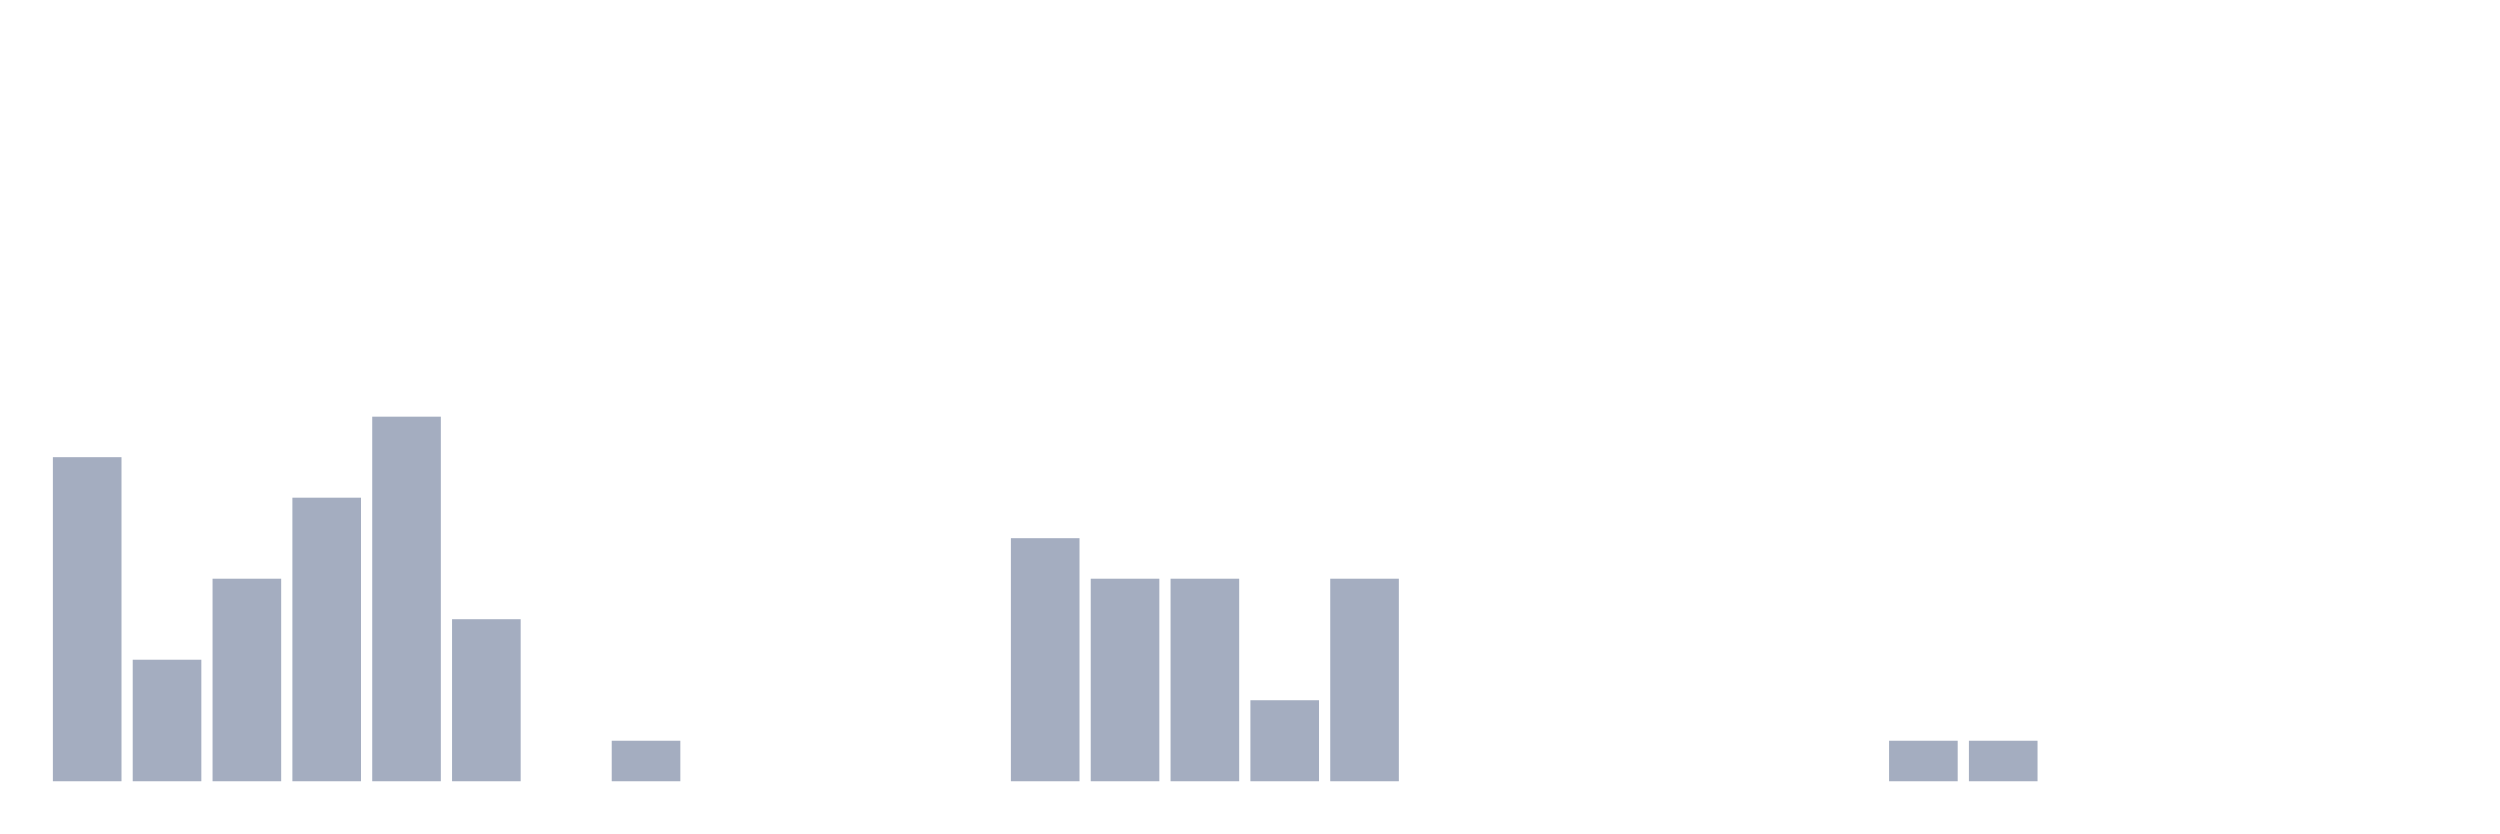
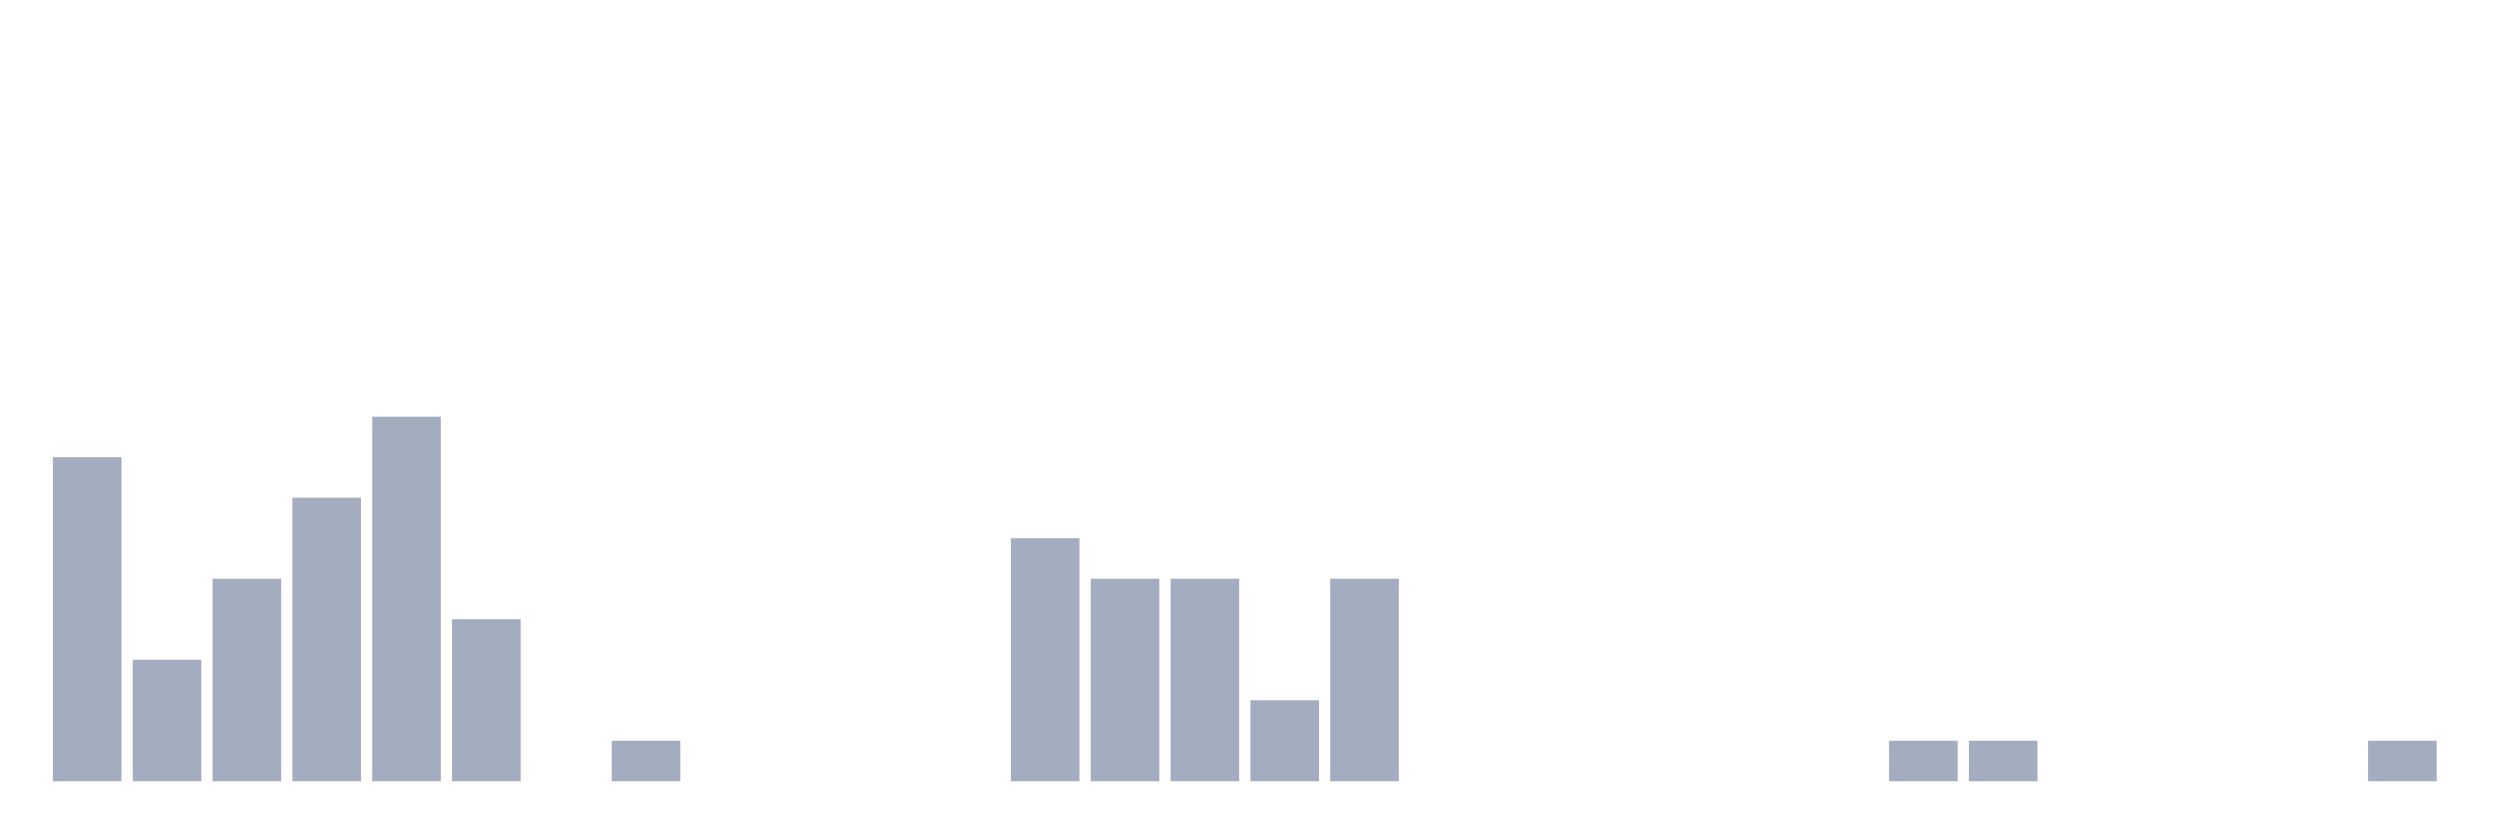
<svg xmlns="http://www.w3.org/2000/svg" viewBox="0 0 480 160">
  <g transform="translate(10,10)">
    <rect class="bar" x="0.153" width="13.175" y="77.778" height="62.222" fill="rgb(164,173,192)" />
    <rect class="bar" x="15.482" width="13.175" y="116.667" height="23.333" fill="rgb(164,173,192)" />
    <rect class="bar" x="30.81" width="13.175" y="101.111" height="38.889" fill="rgb(164,173,192)" />
    <rect class="bar" x="46.138" width="13.175" y="85.556" height="54.444" fill="rgb(164,173,192)" />
    <rect class="bar" x="61.466" width="13.175" y="70" height="70" fill="rgb(164,173,192)" />
    <rect class="bar" x="76.794" width="13.175" y="108.889" height="31.111" fill="rgb(164,173,192)" />
    <rect class="bar" x="92.123" width="13.175" y="140" height="0" fill="rgb(164,173,192)" />
    <rect class="bar" x="107.451" width="13.175" y="132.222" height="7.778" fill="rgb(164,173,192)" />
    <rect class="bar" x="122.779" width="13.175" y="140" height="0" fill="rgb(164,173,192)" />
    <rect class="bar" x="138.107" width="13.175" y="140" height="0" fill="rgb(164,173,192)" />
    <rect class="bar" x="153.436" width="13.175" y="140" height="0" fill="rgb(164,173,192)" />
    <rect class="bar" x="168.764" width="13.175" y="140" height="0" fill="rgb(164,173,192)" />
    <rect class="bar" x="184.092" width="13.175" y="93.333" height="46.667" fill="rgb(164,173,192)" />
    <rect class="bar" x="199.42" width="13.175" y="101.111" height="38.889" fill="rgb(164,173,192)" />
    <rect class="bar" x="214.748" width="13.175" y="101.111" height="38.889" fill="rgb(164,173,192)" />
    <rect class="bar" x="230.077" width="13.175" y="124.444" height="15.556" fill="rgb(164,173,192)" />
    <rect class="bar" x="245.405" width="13.175" y="101.111" height="38.889" fill="rgb(164,173,192)" />
    <rect class="bar" x="260.733" width="13.175" y="140" height="0" fill="rgb(164,173,192)" />
    <rect class="bar" x="276.061" width="13.175" y="140" height="0" fill="rgb(164,173,192)" />
    <rect class="bar" x="291.39" width="13.175" y="140" height="0" fill="rgb(164,173,192)" />
    <rect class="bar" x="306.718" width="13.175" y="140" height="0" fill="rgb(164,173,192)" />
    <rect class="bar" x="322.046" width="13.175" y="140" height="0" fill="rgb(164,173,192)" />
    <rect class="bar" x="337.374" width="13.175" y="140" height="0" fill="rgb(164,173,192)" />
    <rect class="bar" x="352.702" width="13.175" y="132.222" height="7.778" fill="rgb(164,173,192)" />
    <rect class="bar" x="368.031" width="13.175" y="132.222" height="7.778" fill="rgb(164,173,192)" />
    <rect class="bar" x="383.359" width="13.175" y="140" height="0" fill="rgb(164,173,192)" />
    <rect class="bar" x="398.687" width="13.175" y="140" height="0" fill="rgb(164,173,192)" />
    <rect class="bar" x="414.015" width="13.175" y="140" height="0" fill="rgb(164,173,192)" />
    <rect class="bar" x="429.344" width="13.175" y="140" height="0" fill="rgb(164,173,192)" />
-     <rect class="bar" x="444.672" width="13.175" y="140" height="0" fill="rgb(164,173,192)" />
+     <rect class="bar" x="444.672" width="13.175" y="132.222" height="7.778" fill="rgb(164,173,192)" />
  </g>
</svg>
